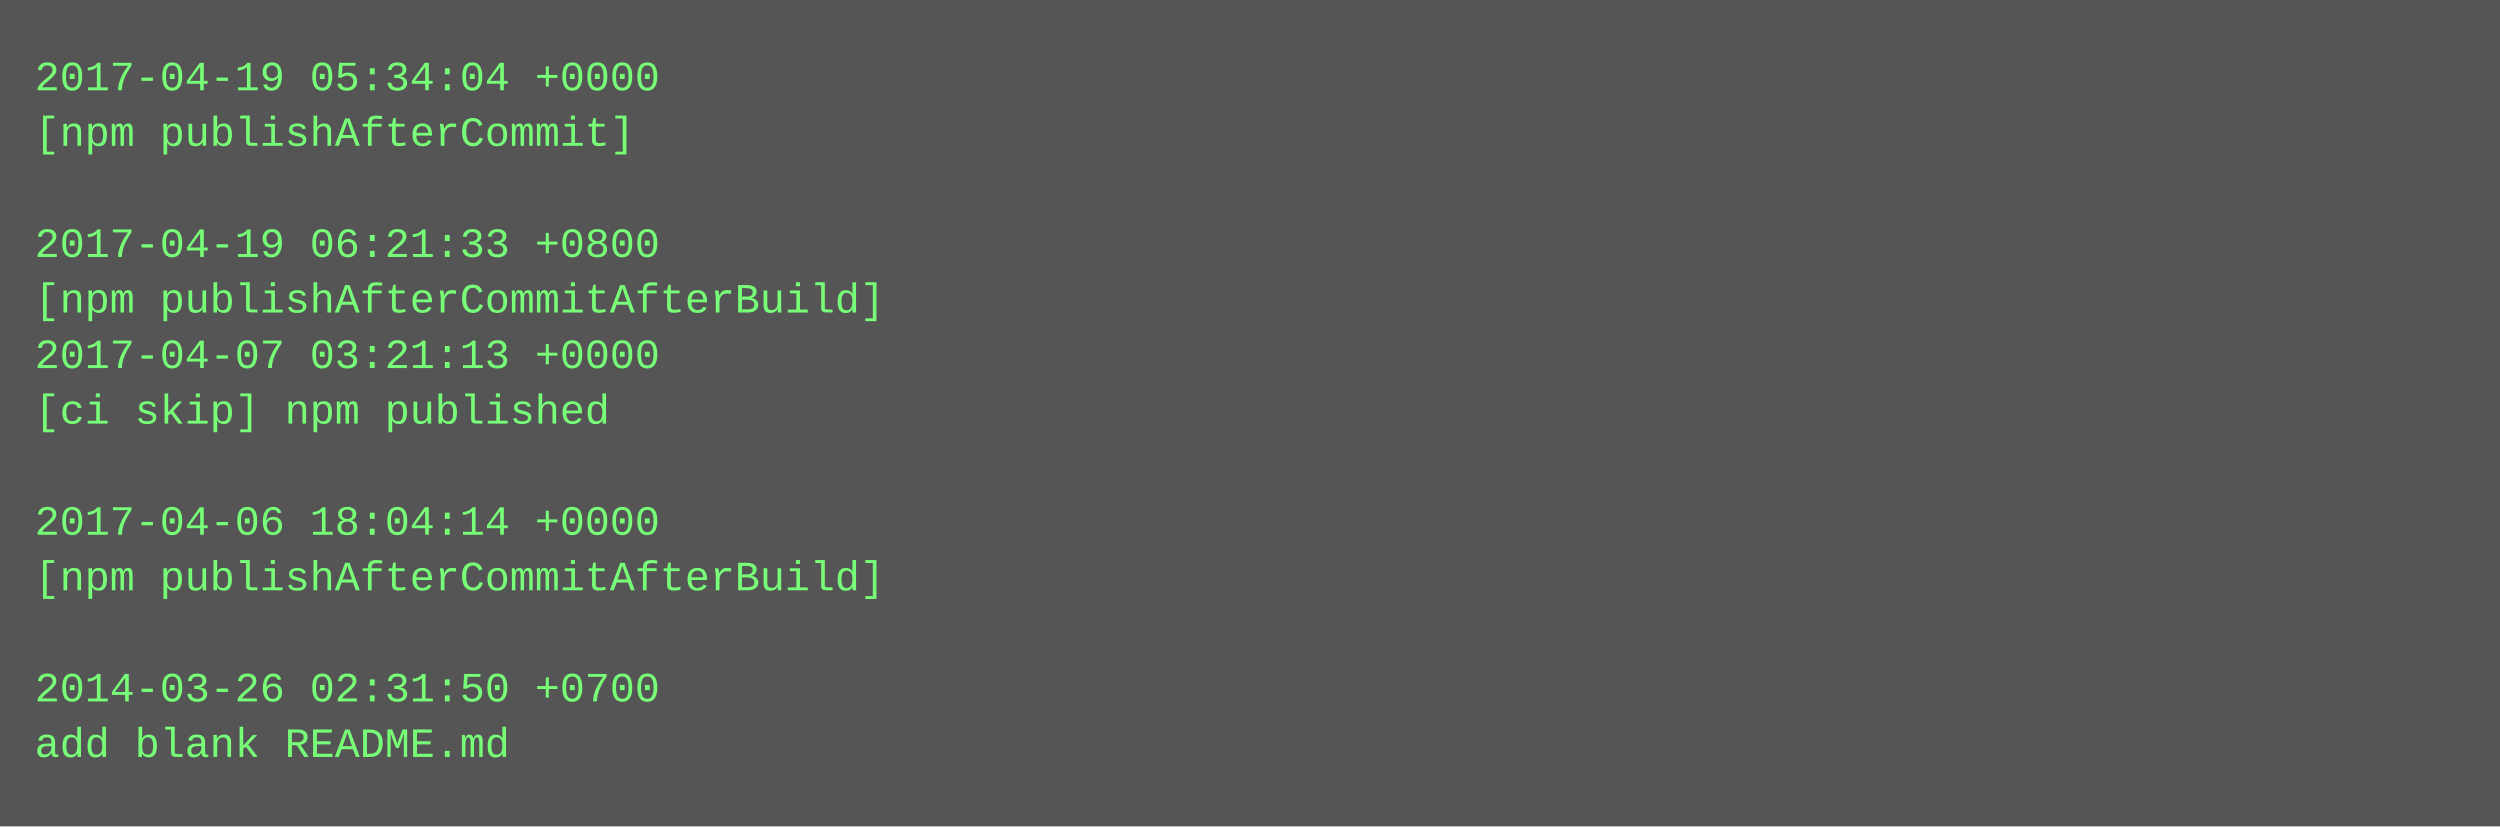
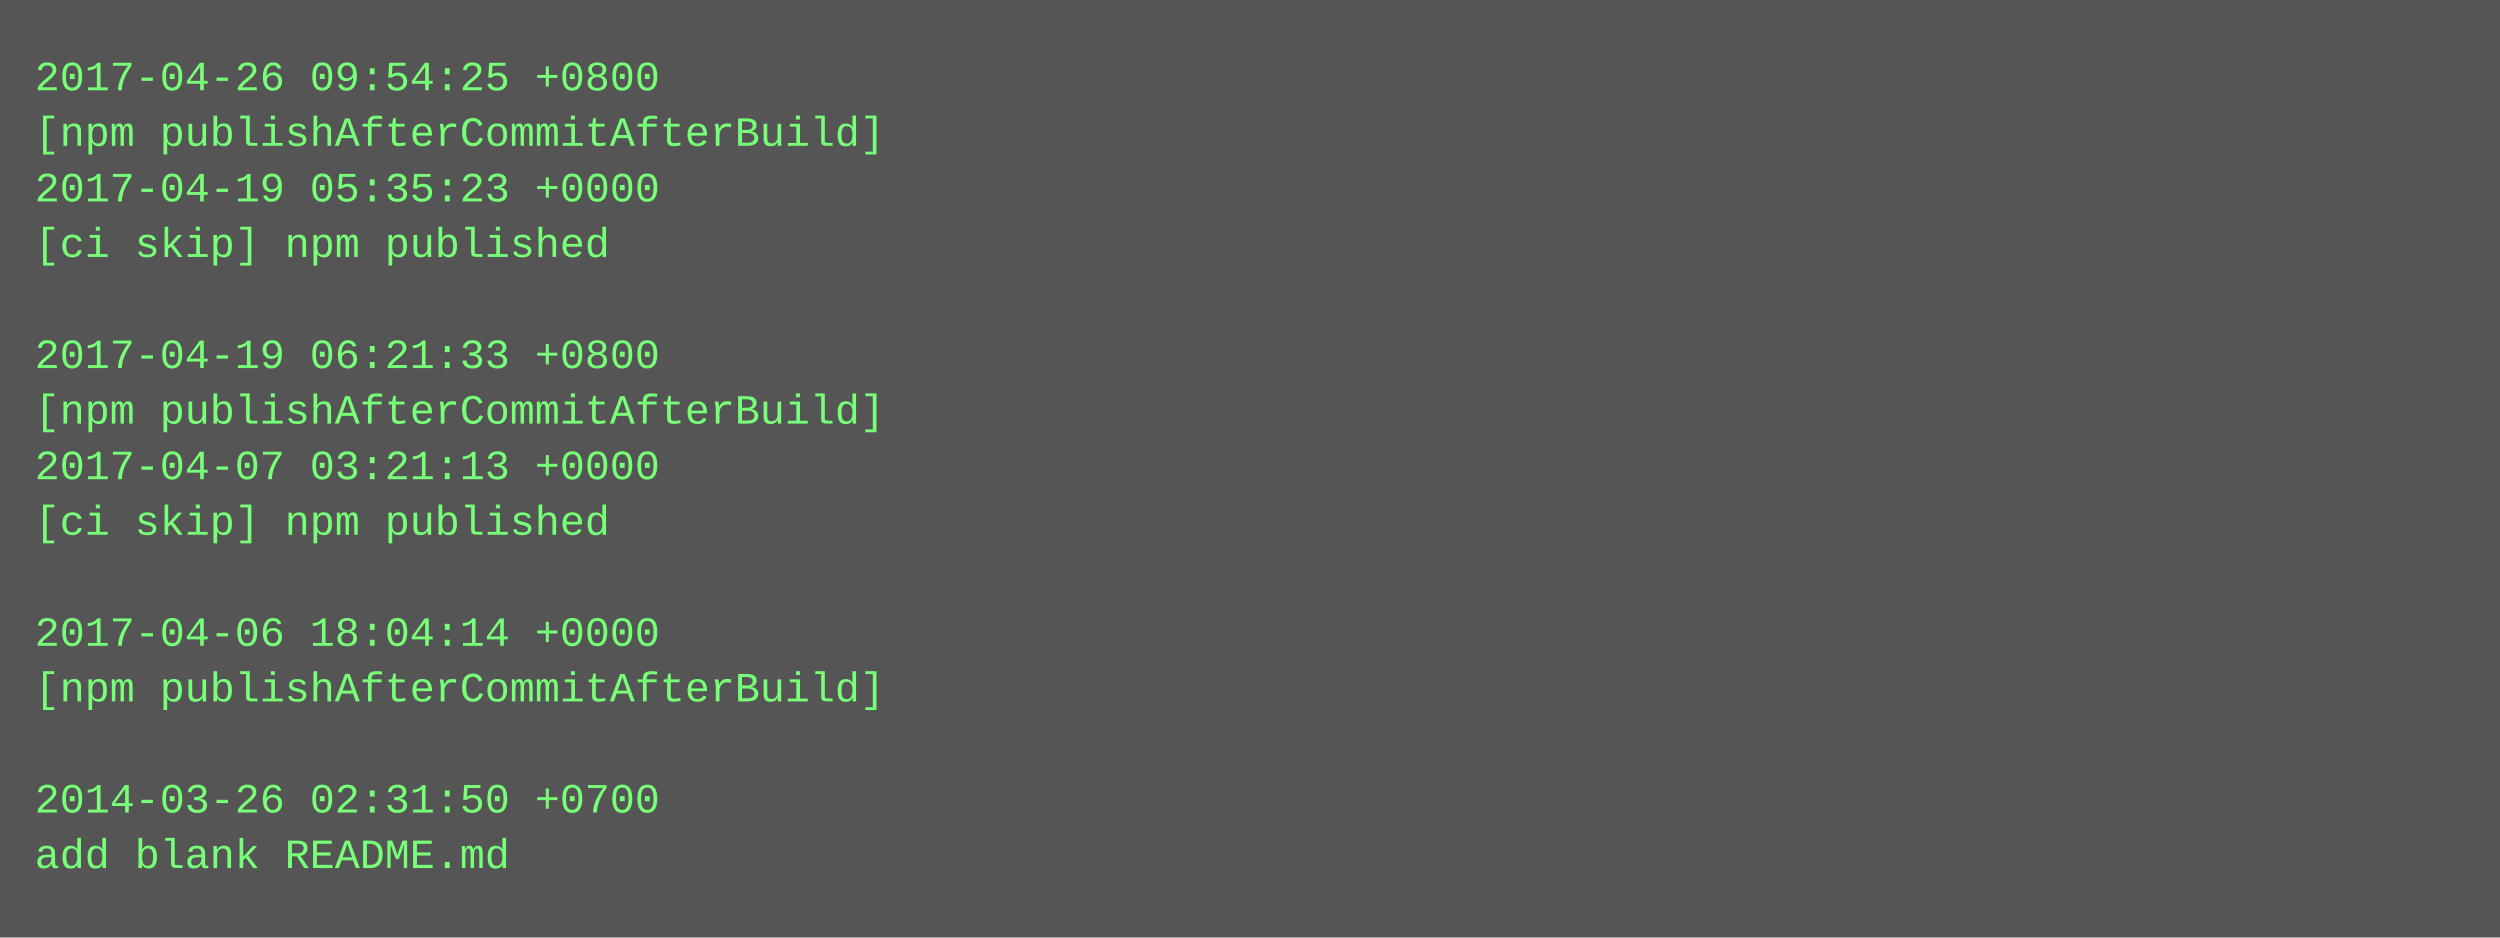
- <svg xmlns="http://www.w3.org/2000/svg" height="238" width="720">
-   <rect height="238" fill="#555" width="720" />
+ <svg xmlns="http://www.w3.org/2000/svg" height="270" width="720">
+   <rect height="270" fill="#555" width="720" />
  <text fill="#7f7" font-family="Courier New" font-size="12" xml:space="preserve">
-     <tspan x="10" y="26">2017-04-19 05:34:04 +0000</tspan>
-     <tspan x="10" y="42">[npm publishAfterCommit]</tspan>
-     <tspan x="10" y="58" />
-     <tspan x="10" y="74">2017-04-19 06:21:33 +0800</tspan>
-     <tspan x="10" y="90">[npm publishAfterCommitAfterBuild]</tspan>
-     <tspan x="10" y="106">2017-04-07 03:21:13 +0000</tspan>
-     <tspan x="10" y="122">[ci skip] npm published</tspan>
-     <tspan x="10" y="138" />
-     <tspan x="10" y="154">2017-04-06 18:04:14 +0000</tspan>
-     <tspan x="10" y="170">[npm publishAfterCommitAfterBuild]</tspan>
-     <tspan x="10" y="186" />
-     <tspan x="10" y="202">2014-03-26 02:31:50 +0700</tspan>
-     <tspan x="10" y="218">add blank README.md</tspan>
+     <tspan x="10" y="26">2017-04-26 09:54:25 +0800</tspan>
+     <tspan x="10" y="42">[npm publishAfterCommitAfterBuild]</tspan>
+     <tspan x="10" y="58">2017-04-19 05:35:23 +0000</tspan>
+     <tspan x="10" y="74">[ci skip] npm published</tspan>
+     <tspan x="10" y="90" />
+     <tspan x="10" y="106">2017-04-19 06:21:33 +0800</tspan>
+     <tspan x="10" y="122">[npm publishAfterCommitAfterBuild]</tspan>
+     <tspan x="10" y="138">2017-04-07 03:21:13 +0000</tspan>
+     <tspan x="10" y="154">[ci skip] npm published</tspan>
+     <tspan x="10" y="170" />
+     <tspan x="10" y="186">2017-04-06 18:04:14 +0000</tspan>
+     <tspan x="10" y="202">[npm publishAfterCommitAfterBuild]</tspan>
+     <tspan x="10" y="218" />
+     <tspan x="10" y="234">2014-03-26 02:31:50 +0700</tspan>
+     <tspan x="10" y="250">add blank README.md</tspan>
  </text>
</svg>
